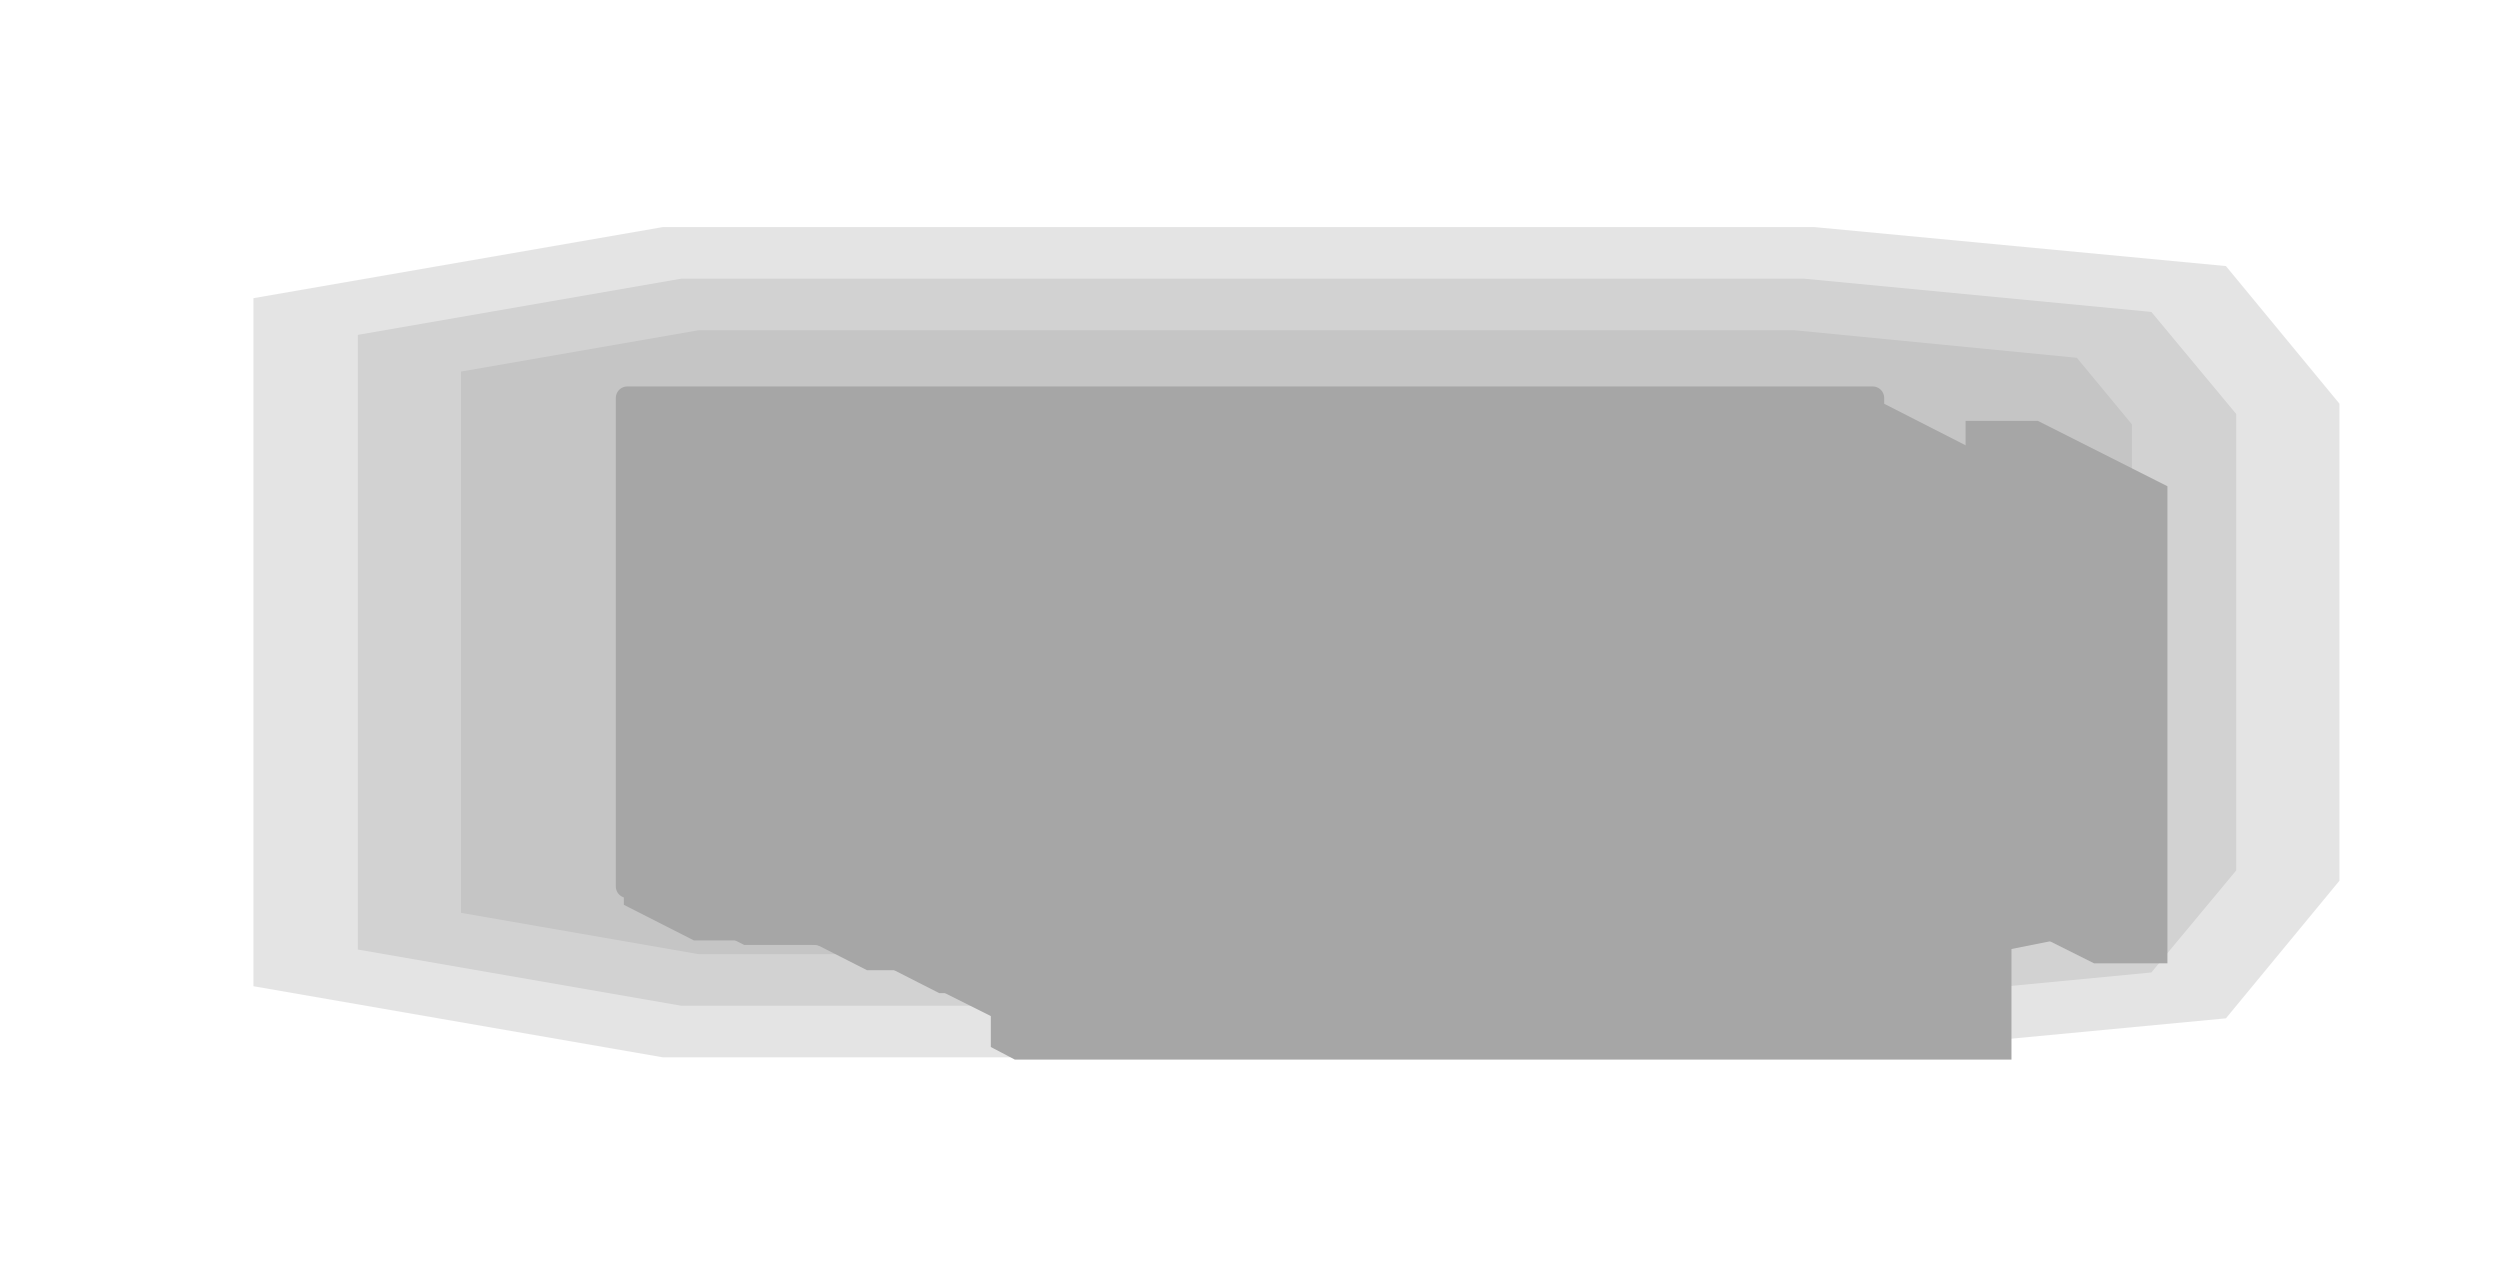
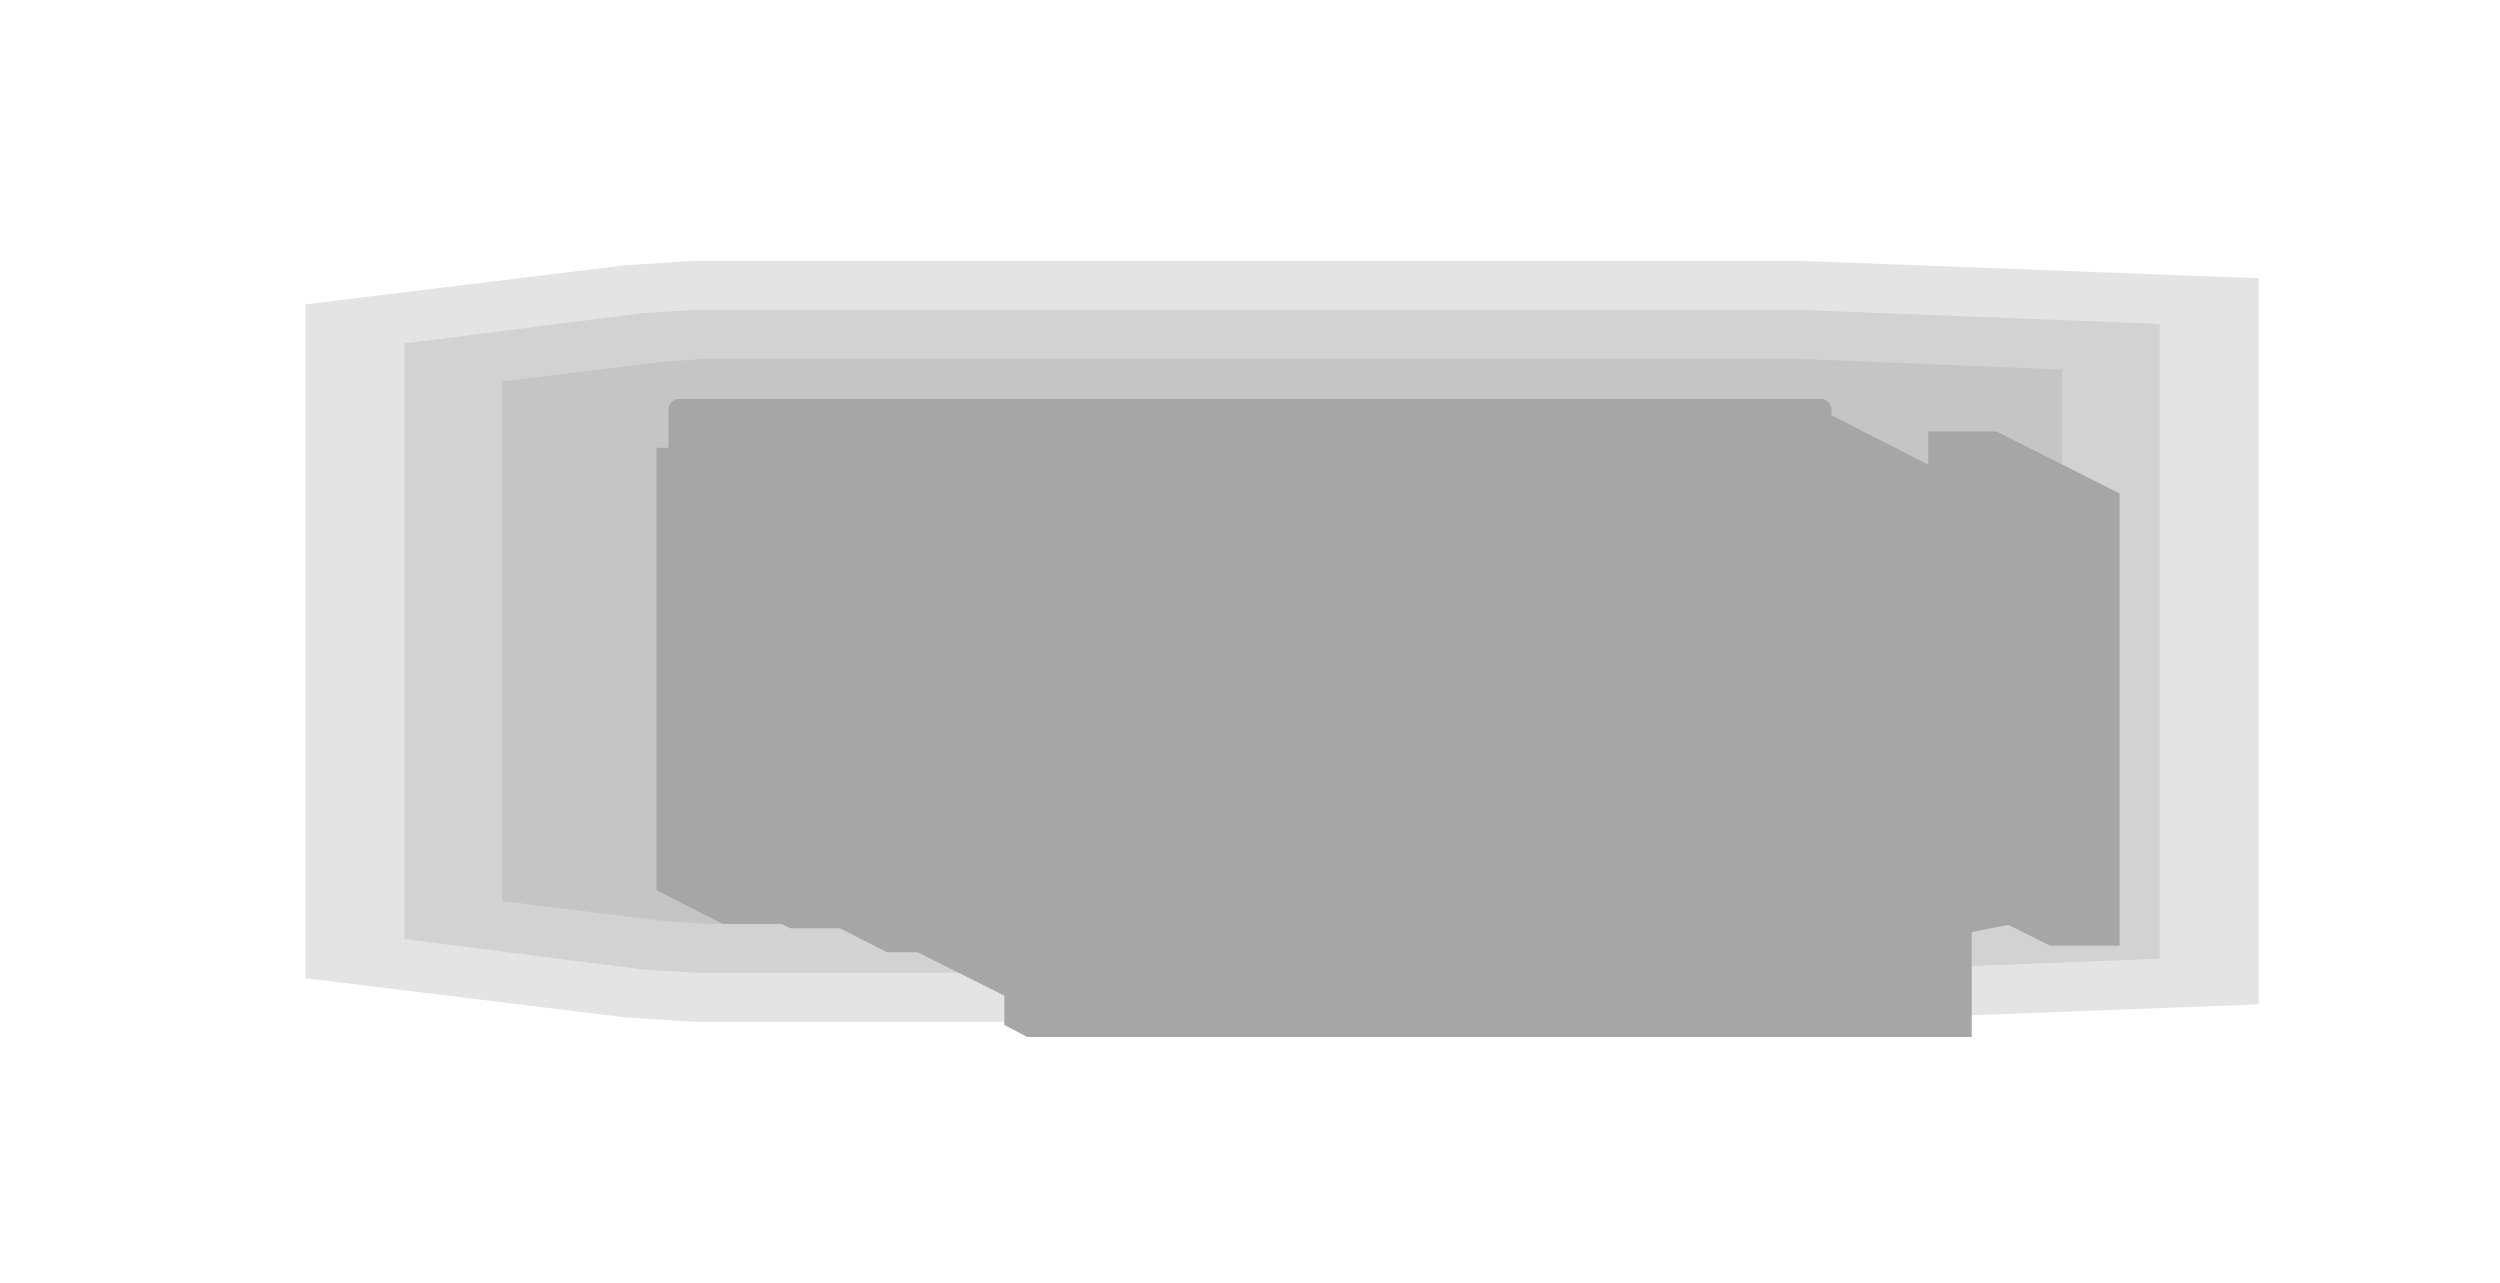
- <svg xmlns="http://www.w3.org/2000/svg" width="218" height="112" viewBox="0 0 218 112">
+ <svg xmlns="http://www.w3.org/2000/svg" width="230" height="118" viewBox="0 0 230 118">
  <g opacity="0.35">
-     <polygon points="204,35.2 204,76.8 194.1,88.8 158.2,92.2 135.7,92.2 82.3,92.2 57.8,92.2 22.1,86 22.1,26 57.8,19.8 82.3,19.8 135.7,19.8 158.2,19.8 194.1,23.2" fill="#000000" fill-opacity="0.3" />
-     <polygon points="195,36.1 195,75.9 187.6,84.8 157.3,87.7 135.7,87.7 82.3,87.7 59.4,87.7 31.2,82.8 31.2,29.2 59.4,24.3 82.3,24.3 135.7,24.3 157.3,24.3 187.6,27.2" fill="#000000" fill-opacity="0.3" />
-     <polygon points="185.9,37 185.9,75 181.1,80.8 156.5,83.2 82.3,83.2 60.9,83.2 40.2,79.6 40.2,32.4 60.9,28.8 82.3,28.8 156.5,28.8 181.1,31.2" fill="#000000" fill-opacity="0.3" />
-     <polygon points="54.7,34.7 163.3,34.7 163.3,77.3 54.7,77.3" fill="none" stroke="#000000" stroke-width="2" stroke-linejoin="round" />
-     <polygon points="54.7,34.7 163.3,34.7 173.5,39.9 173.5,48.9 64.9,48.9 54.7,43.8" fill="#000000" />
-     <polygon points="54.7,68.2 163.3,68.2 173.5,73.3 173.5,82.4 64.9,82.4 54.7,77.3" fill="#000000" />
-     <polygon points="67.9,34.1 73.5,34.1 79.7,35.3 82.9,36.9 82.9,38.2 81.2,39.3 75.6,39.3 69.4,38.2 66.2,36.6 66.2,35.3" fill="#000000" />
-     <polygon points="87.8,34.1 93.4,34.1 99.7,35.3 102.8,36.9 102.8,38.2 101.1,39.3 95.5,39.3 89.3,38.2 86.1,36.6 86.1,35.3" fill="#000000" />
-     <polygon points="107.7,34.1 113.3,34.1 119.6,35.3 122.8,36.9 122.8,38.2 121,39.3 115.4,39.3 109.2,38.2 106,36.6 106,35.3" fill="#000000" />
-     <polygon points="127.6,34.1 133.3,34.1 139.5,35.3 142.7,36.9 142.7,38.2 140.9,39.3 135.3,39.3 129.1,38.2 125.9,36.6 125.9,35.3" fill="#000000" />
-     <polygon points="147.5,34.1 153.2,34.1 159.4,35.3 162.6,36.9 162.6,38.2 160.9,39.3 155.2,39.3 149,38.2 145.8,36.6 145.8,35.3" fill="#000000" />
-     <polygon points="67.9,78 73.5,78 79.7,79.2 82.9,80.8 82.9,82.1 81.2,83.2 75.6,83.2 69.4,82.1 66.2,80.5 66.2,79.2" fill="#000000" />
-     <polygon points="87.8,78 93.4,78 99.7,79.2 102.8,80.8 102.8,82.1 101.1,83.2 95.5,83.2 89.3,82.1 86.1,80.5 86.1,79.2" fill="#000000" />
-     <polygon points="107.7,78 113.3,78 119.6,79.2 122.8,80.8 122.8,82.1 121,83.2 115.4,83.2 109.2,82.1 106,80.5 106,79.2" fill="#000000" />
-     <polygon points="127.6,78 133.3,78 139.5,79.2 142.7,80.8 142.7,82.1 140.9,83.2 135.3,83.2 129.1,82.1 125.9,80.5 125.9,79.2" fill="#000000" />
-     <polygon points="147.5,78 153.2,78 159.4,79.2 162.6,80.8 162.6,82.1 160.9,83.2 155.2,83.2 149,82.1 145.8,80.5 145.8,79.2" fill="#000000" />
-     <polygon points="65.3,44.5 155.8,44.5 164.5,48.9 164.5,73.3 74,73.3 65.3,69" fill="#000000" />
-     <polygon points="69.5,40.8 160,40.8 166.1,43.8 166.1,84.6 75.6,84.6 69.5,81.5" fill="#000000" />
-     <polygon points="160,40.8 181.7,40.8 181.7,81.5 166.1,84.6 160,81.5" fill="#000000" />
-     <polygon points="171.4,36.7 177.7,36.7 189,42.4 189,84 182.6,84 171.4,78.4" fill="#000000" />
-     <polygon points="73.8,46.1 155.3,46.1 170.6,53.8 170.6,90 89.2,90 73.8,82.3" fill="#000000" />
-     <polygon points="160.9,55.2 162.7,55.2 168.8,58.3 168.8,81.8 167,81.8 160.9,78.8" fill="#000000" />
-     <polygon points="86.4,52.4 173.3,52.4 175.4,53.4 175.4,92.4 88.5,92.4 86.4,91.3" fill="#000000" />
-     <polygon points="76.2,46.2 155.9,46.2 161.5,49 161.5,49.9 81.9,49.9 76.2,47.1" fill="#000000" />
-     <polygon points="76.2,82.8 155.9,82.8 161.5,85.7 161.5,86.6 81.9,86.6 76.2,83.7" fill="#000000" />
-     <polygon points="96.6,50 111.1,50 115.2,52.1 115.2,53 100.7,53 96.6,50.9" fill="#000000" />
-     <polygon points="116.5,50 131,50 135.1,52.1 135.1,53 120.6,53 116.5,50.9" fill="#000000" />
-     <polygon points="136.4,50 150.9,50 155,52.1 155,53 140.5,53 136.4,50.9" fill="#000000" />
-     <polygon points="96.6,86.7 111.1,86.7 115.2,88.7 115.2,89.6 100.7,89.6 96.6,87.6" fill="#000000" />
-     <polygon points="116.5,86.7 131,86.7 135.1,88.7 135.1,89.6 120.6,89.6 116.5,87.6" fill="#000000" />
-     <polygon points="136.4,86.7 150.9,86.7 155,88.7 155,89.6 140.5,89.6 136.4,87.6" fill="#000000" />
-     <polygon points="73.5,57.9 75.3,57.9 87.6,64.1 87.6,77.6 85.7,77.6 73.5,71.5" fill="#000000" />
-     <polygon points="181.2,41 183,41 187.1,43 187.1,79.2 185.3,79.2 181.2,77.2" fill="#000000" />
-     <polygon points="95.7,79.7 168.1,79.7 168.9,80.1 168.9,86.4 96.5,86.4 95.7,86" fill="#000000" />
-     <polygon points="81.8,53.5 83.6,53.5 86.1,54.8 86.1,86.4 84.3,86.4 81.8,85.2" fill="#000000" />
-     <polygon points="120.2,67.5 129.2,67.5 139.1,72.4 139.1,76.9 132.8,80.1 123.8,80.1 113.8,75.1 113.8,70.6" fill="#000000" />
-     <polygon points="126,73.6 130.5,73.6 132.1,74.3 132.1,76.6 127.5,76.6 126,75.8" fill="#000000" />
-     <polygon points="149.1,61.1 155.5,59.3 161.8,61.1 164.4,62.4 164.4,66 158,67.9 151.7,66 149.1,64.8" fill="#000000" />
-     <polygon points="98.4,83.5 121.9,83.5 123.2,84.1 123.2,85 99.6,85 98.3,84.4" fill="#000000" />
-     <polygon points="103.5,86 127,86 128.3,86.7 128.3,87.6 104.7,87.6 103.5,86.9" fill="#000000" />
-     <polygon points="108.6,88.6 132.1,88.6 133.4,89.2 133.4,90.1 109.9,90.1 108.6,89.5" fill="#000000" />
-     <polygon points="54.4,38.2 61.6,38.2 67.8,41.3 67.8,82 60.5,82 54.4,78.9" fill="#000000" />
+     <polygon points="207.8,92.4 165.7,94 91.6,94 63.7,94 57.5,93.6 28.1,90 28.1,28 57.5,24.4 63.7,24 91.6,24 165.7,24 207.8,25.6" fill="#000000" fill-opacity="0.3" />
+     <polygon points="198.7,88.2 165.3,89.5 64.3,89.5 59.2,89.2 37.2,86.4 37.2,31.6 59.2,28.8 64.3,28.5 165.3,28.5 198.7,29.8" fill="#000000" fill-opacity="0.3" />
+     <polygon points="189.7,84 165,85 64.8,85 60.8,84.7 46.2,82.9 46.2,35.1 60.8,33.3 64.8,33 165,33 189.7,34" fill="#000000" fill-opacity="0.3" />
+     <polygon points="62.5,37.7 167.5,37.7 167.5,46.8 167.5,71.2 167.5,80.3 62.5,80.3 62.5,71.2 62.5,46.8" fill="none" stroke="#000000" stroke-width="2" stroke-linejoin="round" />
+     <polygon points="62.5,37.7 167.5,37.7 177.7,42.9 177.7,51.9 72.7,51.9 62.5,46.8" fill="#000000" />
+     <polygon points="69.4,38.8 71.7,38.1 76.4,38.1 81.8,38.8 85.7,40.1 86.8,41.4 86.8,50.8 84.6,51.6 79.9,51.6 74.5,50.8 70.5,49.5 69.4,48.3" fill="#000000" />
+     <polygon points="90.4,38.8 92.7,38.1 97.4,38.1 102.7,38.8 106.7,40.1 107.8,41.4 107.8,50.8 105.6,51.6 100.9,51.6 95.5,50.8 91.5,49.5 90.4,48.3" fill="#000000" />
+     <polygon points="111.4,38.8 113.7,38.1 118.4,38.1 123.7,38.8 127.7,40.1 128.8,41.4 128.8,50.8 126.6,51.6 121.9,51.6 116.5,50.8 112.5,49.5 111.4,48.3" fill="#000000" />
+     <polygon points="132.4,38.8 134.7,38.1 139.4,38.1 144.7,38.8 148.7,40.1 149.8,41.4 149.8,50.8 147.6,51.6 142.9,51.6 137.5,50.8 133.5,49.5 132.4,48.3" fill="#000000" />
+     <polygon points="153.4,38.8 155.7,38.1 160.4,38.1 165.7,38.8 169.7,40.1 170.8,41.4 170.8,50.8 168.6,51.6 163.9,51.6 158.5,50.8 154.5,49.5 153.4,48.3" fill="#000000" />
+     <polygon points="62.5,71.2 167.5,71.2 177.7,76.3 177.7,85.4 72.7,85.4 62.5,80.3" fill="#000000" />
+     <polygon points="69.4,72.3 71.7,71.5 76.4,71.5 81.8,72.3 85.7,73.6 86.8,74.9 86.8,84.3 84.6,85.1 79.9,85.1 74.5,84.3 70.5,83 69.4,81.7" fill="#000000" />
+     <polygon points="90.4,72.3 92.7,71.5 97.4,71.5 102.7,72.3 106.7,73.6 107.8,74.9 107.8,84.3 105.6,85.1 100.9,85.1 95.5,84.3 91.5,83 90.4,81.7" fill="#000000" />
+     <polygon points="111.4,72.3 113.7,71.5 118.4,71.5 123.7,72.3 127.7,73.6 128.8,74.9 128.8,84.3 126.6,85.1 121.9,85.1 116.5,84.3 112.5,83 111.4,81.7" fill="#000000" />
+     <polygon points="132.4,72.3 134.7,71.5 139.4,71.5 144.7,72.3 148.7,73.6 149.8,74.9 149.8,84.3 147.6,85.1 142.9,85.1 137.5,84.3 133.5,83 132.4,81.7" fill="#000000" />
+     <polygon points="153.4,72.3 155.7,71.5 160.4,71.5 165.7,72.3 169.7,73.6 170.8,74.9 170.8,84.3 168.6,85.1 163.9,85.1 158.5,84.3 154.5,83 153.4,81.7" fill="#000000" />
+     <polygon points="71.3,47.5 161.8,47.5 170.5,51.9 170.5,76.3 80,76.3 71.3,72" fill="#000000" />
+     <polygon points="75.5,43.8 166,43.8 172.1,46.8 172.1,87.6 81.6,87.6 75.5,84.5" fill="#000000" />
+     <polygon points="166,43.8 187.7,43.8 187.7,84.5 172.1,87.6 166,84.5" fill="#000000" />
+     <polygon points="177.4,39.7 183.7,39.7 195,45.4 195,87 188.6,87 177.4,81.4" fill="#000000" />
+     <polygon points="79.8,49.1 161.3,49.1 176.6,56.8 176.6,93 95.2,93 79.8,85.3" fill="#000000" />
+     <polygon points="166.9,58.2 168.7,58.2 174.8,61.3 174.8,84.8 173,84.8 166.9,81.8" fill="#000000" />
+     <polygon points="102.6,53 117.1,53 121.2,55.1 121.2,56 106.7,56 102.6,53.9" fill="#000000" />
+     <polygon points="102.6,89.7 117.1,89.7 121.2,91.7 121.2,92.6 106.7,92.6 102.6,90.6" fill="#000000" />
+     <polygon points="122.5,53 137,53 141.1,55.1 141.1,56 126.6,56 122.5,53.9" fill="#000000" />
+     <polygon points="122.5,89.7 137,89.7 141.1,91.7 141.1,92.6 126.6,92.6 122.5,90.6" fill="#000000" />
+     <polygon points="142.4,53 156.9,53 161,55.1 161,56 146.5,56 142.4,53.9" fill="#000000" />
+     <polygon points="142.4,89.7 156.9,89.7 161,91.7 161,92.6 146.5,92.6 142.4,90.6" fill="#000000" />
+     <polygon points="79.5,60.9 81.3,60.9 93.6,67.1 93.6,80.6 91.7,80.6 79.5,74.5" fill="#000000" />
+     <polygon points="92.4,55.4 179.3,55.4 181.4,56.4 181.4,95.4 94.5,95.4 92.4,94.3" fill="#000000" />
+     <polygon points="113.7,71.9 118.7,70.5 124.5,70.5 129.6,71.9 131.7,73 134.7,75.5 134.7,78.4 131.7,80.9 126.7,82.4 120.9,82.4 115.8,80.9 113.7,79.9 110.8,77.4 110.8,74.4" fill="#000000" />
+     <polygon points="117.4,73.8 121.5,72.6 126.1,72.6 130.2,73.8 131.6,74.5 133.9,76.5 133.9,78.9 131.6,80.9 127.6,82 122.9,82 118.9,80.9 117.4,80.2 115.1,78.1 115.1,75.8" fill="#000000" />
+     <polygon points="123,76.6 127.5,76.6 129,77.3 129,79.6 124.5,79.6 123,78.8" fill="#000000" />
+     <polygon points="169.6,63.2 175.9,61.4 182.3,63.2 184.8,64.5 184.8,68.1 178.5,70 172.2,68.1 169.6,66.9" fill="#000000" />
+     <polygon points="142.5,72.3 176.9,72.3 177.9,72.8 177.9,94.5 143.5,94.5 142.5,94" fill="#000000" />
+     <polygon points="146.2,74.1 175.2,74.1 175.8,74.5 175.8,93.5 146.8,93.5 146.2,93.2" fill="#000000" />
+     <polygon points="150.4,76.3 172.2,76.3 173.2,76.8 173.2,92.2 151.5,92.2 150.4,91.6" fill="#000000" />
+     <polygon points="104.4,86.5 127.9,86.5 129.2,87.1 129.2,88 105.6,88 104.3,87.4" fill="#000000" />
+     <polygon points="109.5,89 133,89 134.3,89.7 134.3,90.6 110.7,90.6 109.5,89.9" fill="#000000" />
+     <polygon points="114.6,91.6 138.1,91.6 139.4,92.2 139.4,93.1 115.9,93.1 114.6,92.5" fill="#000000" />
+     <polygon points="60.4,41.2 67.6,41.2 73.8,44.3 73.8,85 66.5,85 60.4,81.9" fill="#000000" />
  </g>
</svg>
